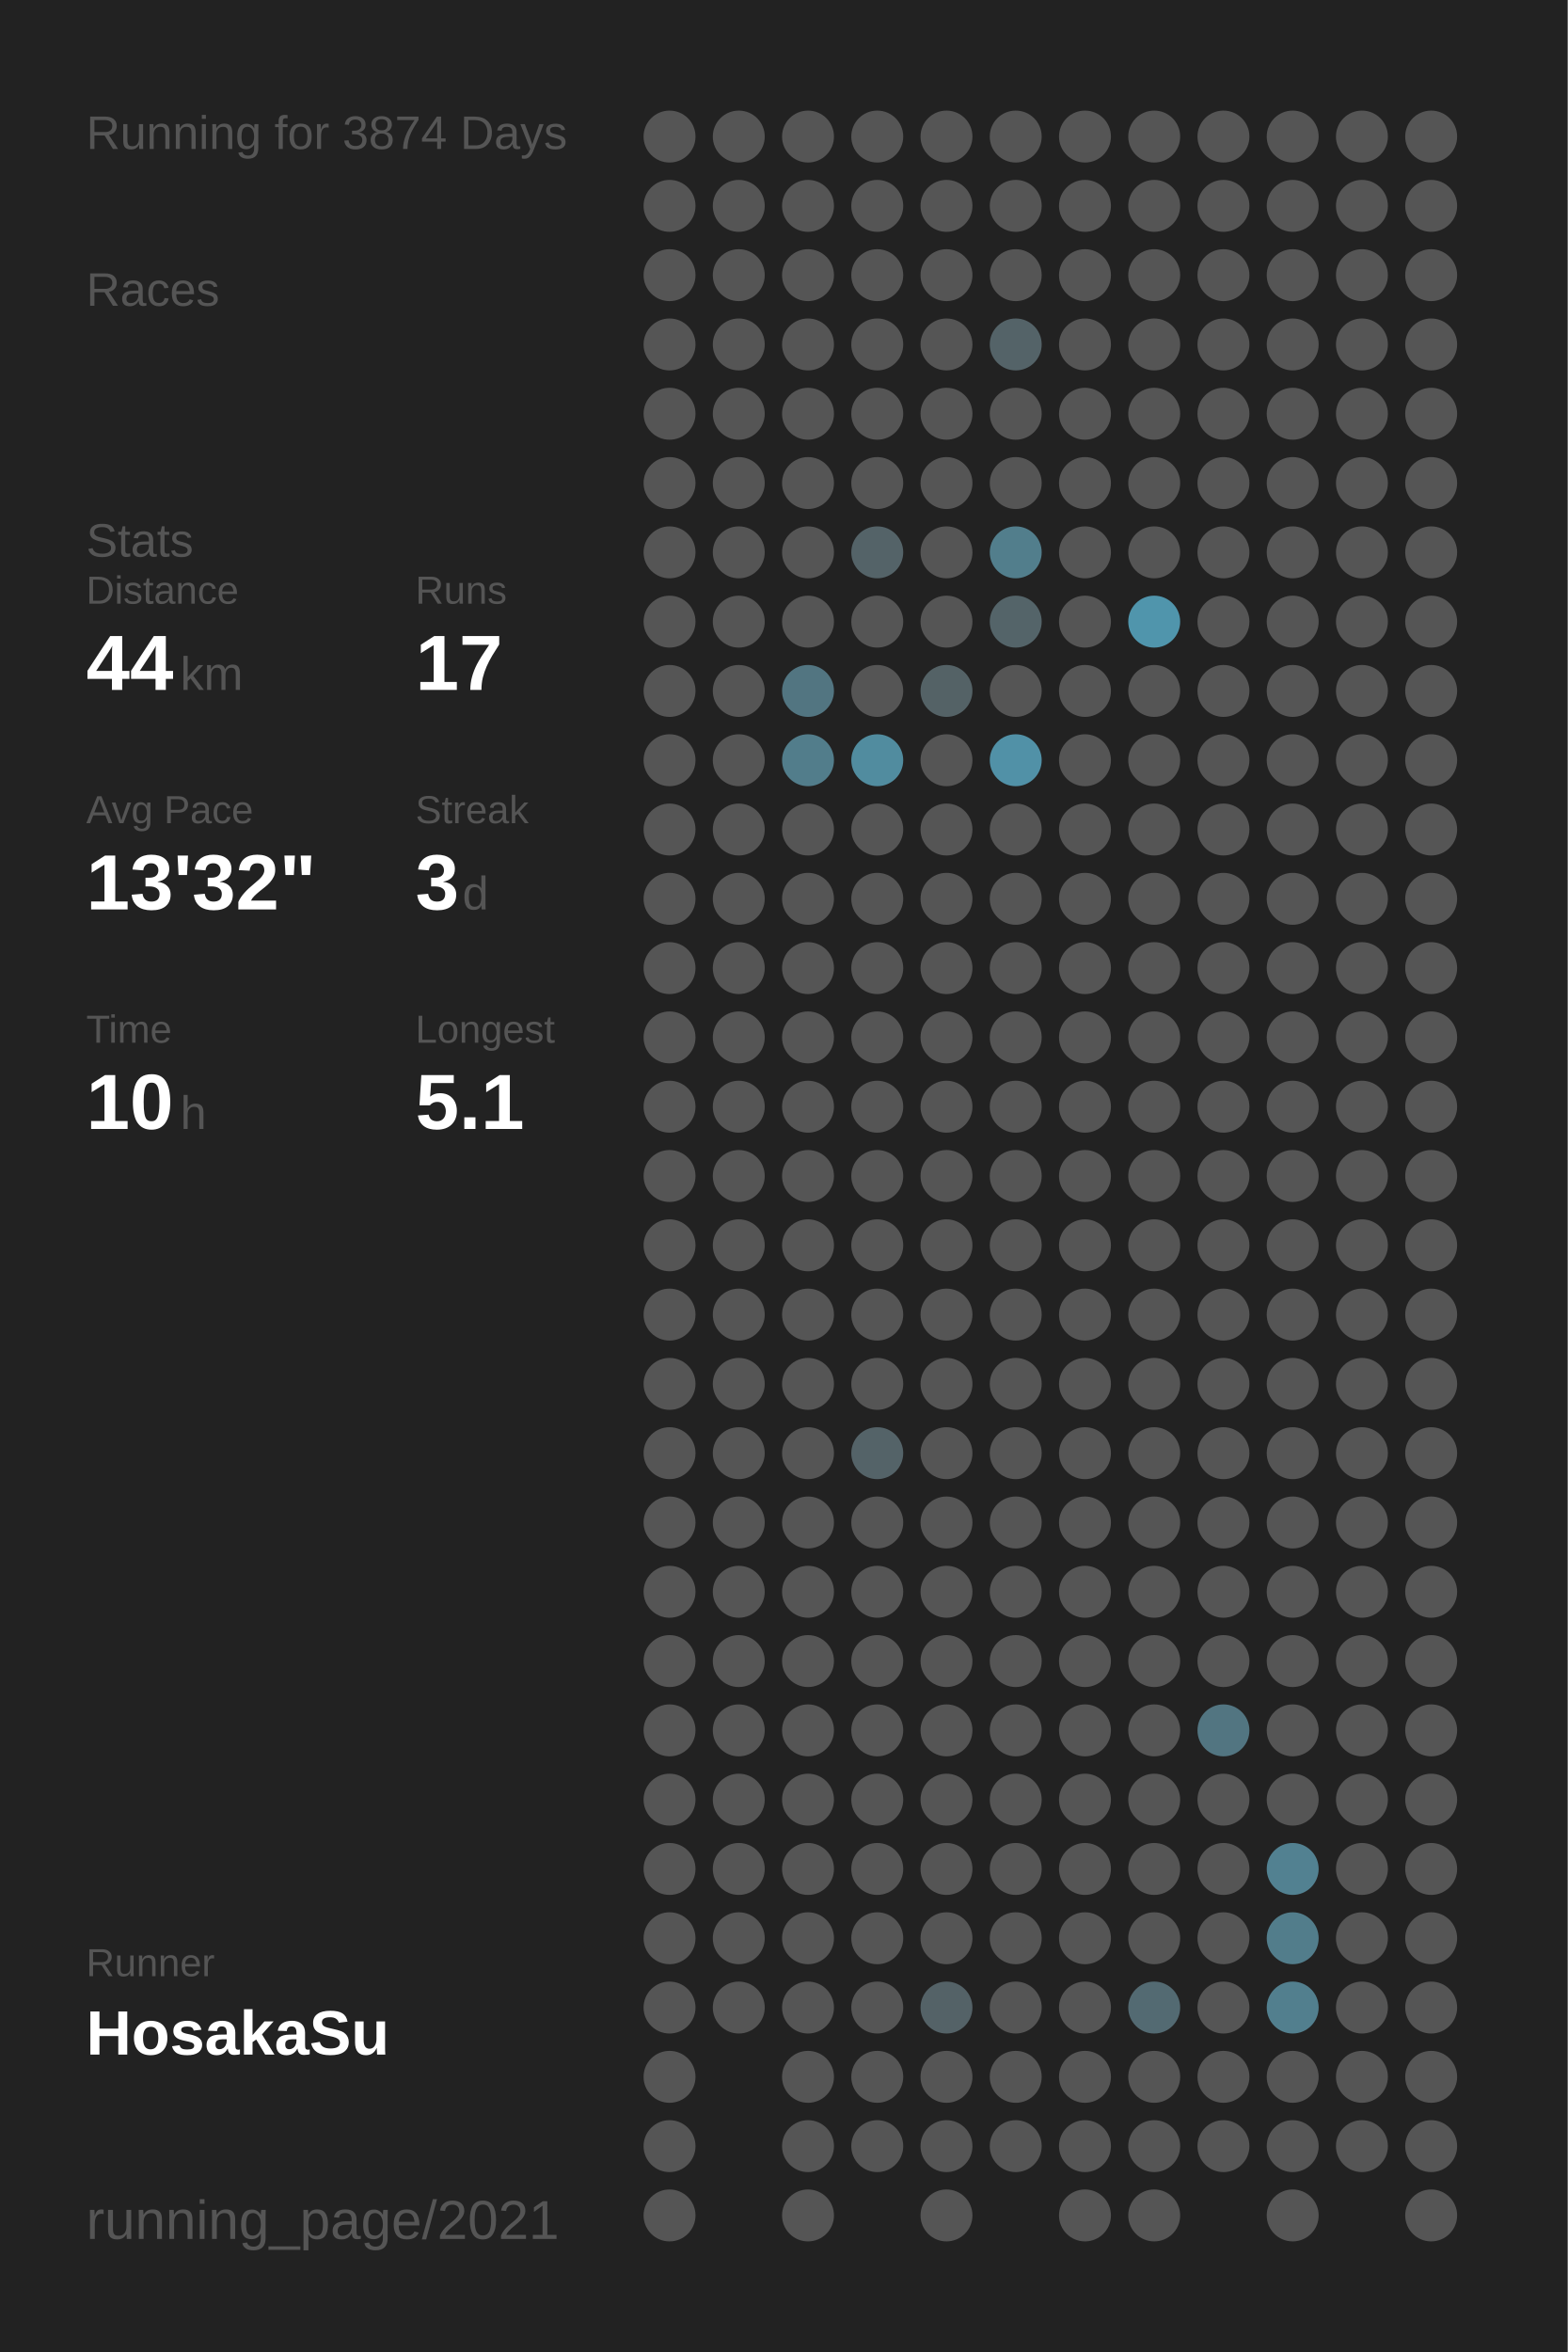
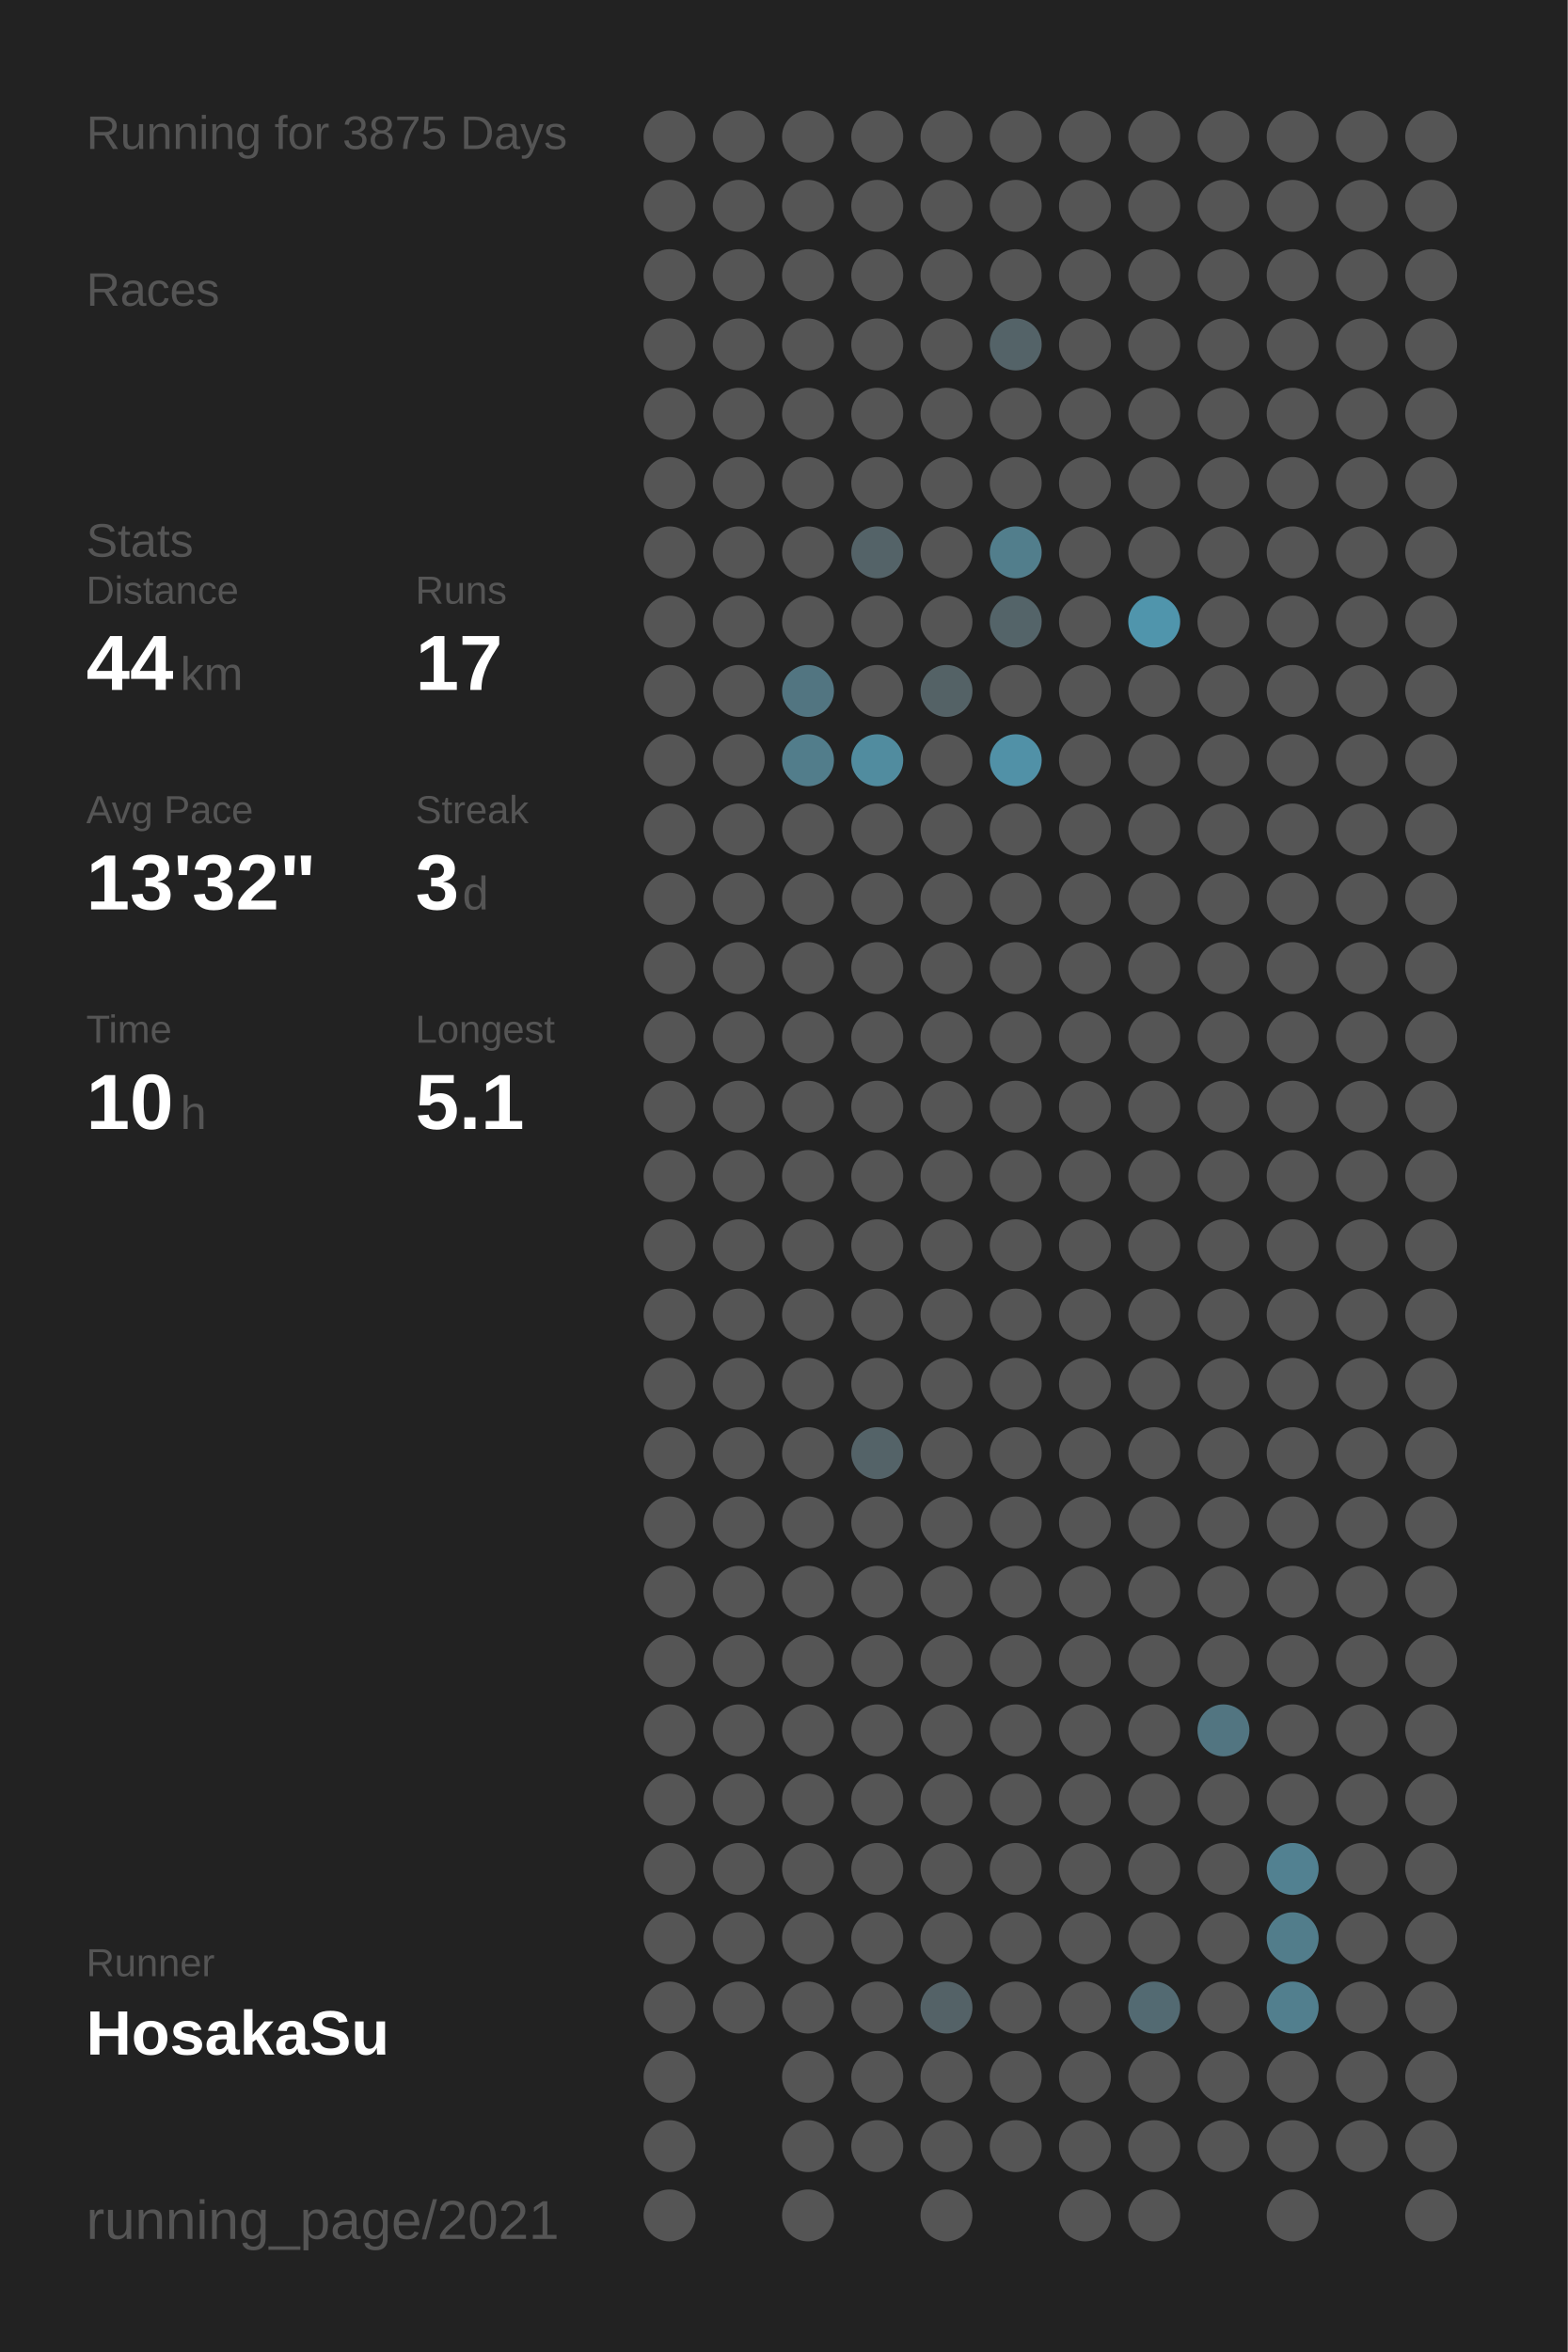
<svg xmlns="http://www.w3.org/2000/svg" baseProfile="full" height="300mm" version="1.1" viewBox="0,0,200,300" width="200mm">
  <defs />
  <rect fill="#222222" height="300" width="200" x="0" y="0" />
-   <text fill="#555555" style="font-size:6px; font-family:Arial;" x="11" y="19">Running for 3874 Days</text>
+   <text fill="#555555" style="font-size:6px; font-family:Arial;" x="11" y="19">Running for 3875 Days</text>
  <text fill="#555555" style="font-size:6px; font-family:Arial;" x="11" y="39">Races</text>
  <text fill="#555555" style="font-size:6px; font-family:Arial;" x="11" y="71">Stats</text>
  <text fill="#555555" style="font-size:5px; font-family:Arial;" x="11" y="77">Distance</text>
  <text fill="#FFFFFF" style="font-size:10px; font-family:Arial; font-weight:bold;" x="11" y="88">44</text>
  <text fill="#555555" style="font-size:6px; font-family:Arial;" x="23" y="88">km</text>
  <text fill="#555555" style="font-size:5px; font-family:Arial;" x="53" y="77">Runs</text>
  <text fill="#FFFFFF" style="font-size:10px; font-family:Arial; font-weight:bold;" x="53" y="88">17</text>
  <text fill="#555555" style="font-size:5px; font-family:Arial;" x="11" y="105">Avg Pace</text>
  <text fill="#FFFFFF" style="font-size:10px; font-family:Arial; font-weight:bold;" x="11" y="116">13'32"</text>
  <text fill="#555555" style="font-size:5px; font-family:Arial;" x="53" y="105">Streak</text>
  <text fill="#FFFFFF" style="font-size:10px; font-family:Arial; font-weight:bold;" x="53" y="116">3</text>
  <text fill="#555555" style="font-size:6px; font-family:Arial;" x="59" y="116">d</text>
  <text fill="#555555" style="font-size:5px; font-family:Arial;" x="11" y="133">Time</text>
  <text fill="#FFFFFF" style="font-size:10px; font-family:Arial; font-weight:bold;" x="11" y="144">10</text>
  <text fill="#555555" style="font-size:6px; font-family:Arial;" x="23" y="144">h</text>
  <text fill="#555555" style="font-size:5px; font-family:Arial;" x="53" y="133">Longest</text>
  <text fill="#FFFFFF" style="font-size:10px; font-family:Arial; font-weight:bold;" x="53" y="144">5.1</text>
  <text fill="#555555" style="font-size:5px; font-family:Arial;" x="11" y="252.065">Runner</text>
  <text fill="#FFFFFF" style="font-size:8px; font-family:Arial; font-weight:bold;" x="11" y="262.065">HosakaSu</text>
  <text fill="#555555" style="font-size:7px; font-family:Arial;" x="11" y="285.581">running_page/2021</text>
  <circle cx="85.417" cy="17.419" fill="#555555" r="3.312" />
  <circle cx="85.417" cy="26.258" fill="#555555" r="3.312" />
  <circle cx="85.417" cy="35.097" fill="#555555" r="3.312" />
  <circle cx="85.417" cy="43.935" fill="#555555" r="3.312" />
  <circle cx="85.417" cy="52.774" fill="#555555" r="3.312" />
  <circle cx="85.417" cy="61.613" fill="#555555" r="3.312" />
  <circle cx="85.417" cy="70.452" fill="#555555" r="3.312" />
  <circle cx="85.417" cy="79.29" fill="#555555" r="3.312" />
  <circle cx="85.417" cy="88.129" fill="#555555" r="3.312" />
  <circle cx="85.417" cy="96.968" fill="#555555" r="3.312" />
  <circle cx="85.417" cy="105.806" fill="#555555" r="3.312" />
  <circle cx="85.417" cy="114.645" fill="#555555" r="3.312" />
  <circle cx="85.417" cy="123.484" fill="#555555" r="3.312" />
  <circle cx="85.417" cy="132.323" fill="#555555" r="3.312" />
  <circle cx="85.417" cy="141.161" fill="#555555" r="3.312" />
  <circle cx="85.417" cy="150" fill="#555555" r="3.312" />
  <circle cx="85.417" cy="158.839" fill="#555555" r="3.312" />
  <circle cx="85.417" cy="167.677" fill="#555555" r="3.312" />
  <circle cx="85.417" cy="176.516" fill="#555555" r="3.312" />
  <circle cx="85.417" cy="185.355" fill="#555555" r="3.312" />
  <circle cx="85.417" cy="194.194" fill="#555555" r="3.312" />
  <circle cx="85.417" cy="203.032" fill="#555555" r="3.312" />
  <circle cx="85.417" cy="211.871" fill="#555555" r="3.312" />
  <circle cx="85.417" cy="220.71" fill="#555555" r="3.312" />
  <circle cx="85.417" cy="229.548" fill="#555555" r="3.312" />
  <circle cx="85.417" cy="238.387" fill="#555555" r="3.312" />
  <circle cx="85.417" cy="247.226" fill="#555555" r="3.312" />
  <circle cx="85.417" cy="256.065" fill="#555555" r="3.312" />
  <circle cx="85.417" cy="264.903" fill="#555555" r="3.312" />
  <circle cx="85.417" cy="273.742" fill="#555555" r="3.312" />
  <circle cx="85.417" cy="282.581" fill="#555555" r="3.312" />
  <circle cx="94.25" cy="17.419" fill="#555555" r="3.312" />
  <circle cx="94.25" cy="26.258" fill="#555555" r="3.312" />
  <circle cx="94.25" cy="35.097" fill="#555555" r="3.312" />
  <circle cx="94.25" cy="43.935" fill="#555555" r="3.312" />
  <circle cx="94.25" cy="52.774" fill="#555555" r="3.312" />
  <circle cx="94.25" cy="61.613" fill="#555555" r="3.312" />
  <circle cx="94.25" cy="70.452" fill="#555555" r="3.312" />
  <circle cx="94.25" cy="79.29" fill="#555555" r="3.312" />
  <circle cx="94.25" cy="88.129" fill="#555555" r="3.312" />
  <circle cx="94.25" cy="96.968" fill="#555555" r="3.312" />
  <circle cx="94.25" cy="105.806" fill="#555555" r="3.312" />
  <circle cx="94.25" cy="114.645" fill="#555555" r="3.312" />
  <circle cx="94.25" cy="123.484" fill="#555555" r="3.312" />
  <circle cx="94.25" cy="132.323" fill="#555555" r="3.312" />
  <circle cx="94.25" cy="141.161" fill="#555555" r="3.312" />
  <circle cx="94.25" cy="150" fill="#555555" r="3.312" />
  <circle cx="94.25" cy="158.839" fill="#555555" r="3.312" />
  <circle cx="94.25" cy="167.677" fill="#555555" r="3.312" />
  <circle cx="94.25" cy="176.516" fill="#555555" r="3.312" />
  <circle cx="94.25" cy="185.355" fill="#555555" r="3.312" />
  <circle cx="94.25" cy="194.194" fill="#555555" r="3.312" />
  <circle cx="94.25" cy="203.032" fill="#555555" r="3.312" />
  <circle cx="94.25" cy="211.871" fill="#555555" r="3.312" />
  <circle cx="94.25" cy="220.71" fill="#555555" r="3.312" />
  <circle cx="94.25" cy="229.548" fill="#555555" r="3.312" />
  <circle cx="94.25" cy="238.387" fill="#555555" r="3.312" />
  <circle cx="94.25" cy="247.226" fill="#555555" r="3.312" />
  <circle cx="94.25" cy="256.065" fill="#555555" r="3.312" />
  <circle cx="103.083" cy="17.419" fill="#555555" r="3.312" />
  <circle cx="103.083" cy="26.258" fill="#555555" r="3.312" />
  <circle cx="103.083" cy="35.097" fill="#555555" r="3.312" />
  <circle cx="103.083" cy="43.935" fill="#555555" r="3.312" />
  <circle cx="103.083" cy="52.774" fill="#555555" r="3.312" />
  <circle cx="103.083" cy="61.613" fill="#555555" r="3.312" />
  <circle cx="103.083" cy="70.452" fill="#555555" r="3.312" />
  <circle cx="103.083" cy="79.29" fill="#555555" r="3.312" />
  <circle cx="103.083" cy="88.129" fill="#527581" r="3.312" />
  <circle cx="103.083" cy="96.968" fill="#527d8b" r="3.312" />
  <circle cx="103.083" cy="105.806" fill="#555555" r="3.312" />
  <circle cx="103.083" cy="114.645" fill="#555555" r="3.312" />
  <circle cx="103.083" cy="123.484" fill="#555555" r="3.312" />
  <circle cx="103.083" cy="132.323" fill="#555555" r="3.312" />
  <circle cx="103.083" cy="141.161" fill="#555555" r="3.312" />
  <circle cx="103.083" cy="150" fill="#555555" r="3.312" />
  <circle cx="103.083" cy="158.839" fill="#555555" r="3.312" />
  <circle cx="103.083" cy="167.677" fill="#555555" r="3.312" />
  <circle cx="103.083" cy="176.516" fill="#555555" r="3.312" />
  <circle cx="103.083" cy="185.355" fill="#555555" r="3.312" />
  <circle cx="103.083" cy="194.194" fill="#555555" r="3.312" />
  <circle cx="103.083" cy="203.032" fill="#555555" r="3.312" />
  <circle cx="103.083" cy="211.871" fill="#555555" r="3.312" />
  <circle cx="103.083" cy="220.71" fill="#555555" r="3.312" />
  <circle cx="103.083" cy="229.548" fill="#555555" r="3.312" />
  <circle cx="103.083" cy="238.387" fill="#555555" r="3.312" />
  <circle cx="103.083" cy="247.226" fill="#555555" r="3.312" />
  <circle cx="103.083" cy="256.065" fill="#555555" r="3.312" />
  <circle cx="103.083" cy="264.903" fill="#555555" r="3.312" />
  <circle cx="103.083" cy="273.742" fill="#555555" r="3.312" />
  <circle cx="103.083" cy="282.581" fill="#555555" r="3.312" />
  <circle cx="111.917" cy="17.419" fill="#555555" r="3.312" />
  <circle cx="111.917" cy="26.258" fill="#555555" r="3.312" />
  <circle cx="111.917" cy="35.097" fill="#555555" r="3.312" />
  <circle cx="111.917" cy="43.935" fill="#555555" r="3.312" />
  <circle cx="111.917" cy="52.774" fill="#555555" r="3.312" />
  <circle cx="111.917" cy="61.613" fill="#555555" r="3.312" />
  <circle cx="111.917" cy="70.452" fill="#546368" r="3.312" />
  <circle cx="111.917" cy="79.29" fill="#555555" r="3.312" />
  <circle cx="111.917" cy="88.129" fill="#555555" r="3.312" />
  <circle cx="111.917" cy="96.968" fill="#518c9f" r="3.312" />
  <circle cx="111.917" cy="105.806" fill="#555555" r="3.312" />
  <circle cx="111.917" cy="114.645" fill="#555555" r="3.312" />
  <circle cx="111.917" cy="123.484" fill="#555555" r="3.312" />
  <circle cx="111.917" cy="132.323" fill="#555555" r="3.312" />
  <circle cx="111.917" cy="141.161" fill="#555555" r="3.312" />
  <circle cx="111.917" cy="150" fill="#555555" r="3.312" />
  <circle cx="111.917" cy="158.839" fill="#555555" r="3.312" />
  <circle cx="111.917" cy="167.677" fill="#555555" r="3.312" />
  <circle cx="111.917" cy="176.516" fill="#555555" r="3.312" />
  <circle cx="111.917" cy="185.355" fill="#546368" r="3.312" />
  <circle cx="111.917" cy="194.194" fill="#555555" r="3.312" />
  <circle cx="111.917" cy="203.032" fill="#555555" r="3.312" />
  <circle cx="111.917" cy="211.871" fill="#555555" r="3.312" />
  <circle cx="111.917" cy="220.71" fill="#555555" r="3.312" />
  <circle cx="111.917" cy="229.548" fill="#555555" r="3.312" />
  <circle cx="111.917" cy="238.387" fill="#555555" r="3.312" />
  <circle cx="111.917" cy="247.226" fill="#555555" r="3.312" />
  <circle cx="111.917" cy="256.065" fill="#555555" r="3.312" />
  <circle cx="111.917" cy="264.903" fill="#555555" r="3.312" />
  <circle cx="111.917" cy="273.742" fill="#555555" r="3.312" />
  <circle cx="120.75" cy="17.419" fill="#555555" r="3.312" />
  <circle cx="120.75" cy="26.258" fill="#555555" r="3.312" />
  <circle cx="120.75" cy="35.097" fill="#555555" r="3.312" />
  <circle cx="120.75" cy="43.935" fill="#555555" r="3.312" />
  <circle cx="120.75" cy="52.774" fill="#555555" r="3.312" />
  <circle cx="120.75" cy="61.613" fill="#555555" r="3.312" />
  <circle cx="120.75" cy="70.452" fill="#555555" r="3.312" />
  <circle cx="120.75" cy="79.29" fill="#555555" r="3.312" />
  <circle cx="120.75" cy="88.129" fill="#546266" r="3.312" />
  <circle cx="120.75" cy="96.968" fill="#555555" r="3.312" />
  <circle cx="120.75" cy="105.806" fill="#555555" r="3.312" />
  <circle cx="120.75" cy="114.645" fill="#555555" r="3.312" />
  <circle cx="120.75" cy="123.484" fill="#555555" r="3.312" />
  <circle cx="120.75" cy="132.323" fill="#555555" r="3.312" />
  <circle cx="120.75" cy="141.161" fill="#555555" r="3.312" />
  <circle cx="120.75" cy="150" fill="#555555" r="3.312" />
  <circle cx="120.75" cy="158.839" fill="#555555" r="3.312" />
  <circle cx="120.75" cy="167.677" fill="#555555" r="3.312" />
  <circle cx="120.75" cy="176.516" fill="#555555" r="3.312" />
  <circle cx="120.75" cy="185.355" fill="#555555" r="3.312" />
  <circle cx="120.75" cy="194.194" fill="#555555" r="3.312" />
  <circle cx="120.75" cy="203.032" fill="#555555" r="3.312" />
  <circle cx="120.75" cy="211.871" fill="#555555" r="3.312" />
  <circle cx="120.75" cy="220.71" fill="#555555" r="3.312" />
  <circle cx="120.75" cy="229.548" fill="#555555" r="3.312" />
  <circle cx="120.75" cy="238.387" fill="#555555" r="3.312" />
  <circle cx="120.75" cy="247.226" fill="#555555" r="3.312" />
  <circle cx="120.75" cy="256.065" fill="#546267" r="3.312" />
  <circle cx="120.75" cy="264.903" fill="#555555" r="3.312" />
  <circle cx="120.75" cy="273.742" fill="#555555" r="3.312" />
  <circle cx="120.75" cy="282.581" fill="#555555" r="3.312" />
  <circle cx="129.583" cy="17.419" fill="#555555" r="3.312" />
  <circle cx="129.583" cy="26.258" fill="#555555" r="3.312" />
  <circle cx="129.583" cy="35.097" fill="#555555" r="3.312" />
  <circle cx="129.583" cy="43.935" fill="#546368" r="3.312" />
  <circle cx="129.583" cy="52.774" fill="#555555" r="3.312" />
  <circle cx="129.583" cy="61.613" fill="#555555" r="3.312" />
  <circle cx="129.583" cy="70.452" fill="#527e8c" r="3.312" />
  <circle cx="129.583" cy="79.29" fill="#546469" r="3.312" />
  <circle cx="129.583" cy="88.129" fill="#555555" r="3.312" />
  <circle cx="129.583" cy="96.968" fill="#5191a7" r="3.312" />
  <circle cx="129.583" cy="105.806" fill="#555555" r="3.312" />
  <circle cx="129.583" cy="114.645" fill="#555555" r="3.312" />
  <circle cx="129.583" cy="123.484" fill="#555555" r="3.312" />
  <circle cx="129.583" cy="132.323" fill="#555555" r="3.312" />
  <circle cx="129.583" cy="141.161" fill="#555555" r="3.312" />
  <circle cx="129.583" cy="150" fill="#555555" r="3.312" />
  <circle cx="129.583" cy="158.839" fill="#555555" r="3.312" />
  <circle cx="129.583" cy="167.677" fill="#555555" r="3.312" />
  <circle cx="129.583" cy="176.516" fill="#555555" r="3.312" />
  <circle cx="129.583" cy="185.355" fill="#555555" r="3.312" />
  <circle cx="129.583" cy="194.194" fill="#555555" r="3.312" />
  <circle cx="129.583" cy="203.032" fill="#555555" r="3.312" />
  <circle cx="129.583" cy="211.871" fill="#555555" r="3.312" />
  <circle cx="129.583" cy="220.71" fill="#555555" r="3.312" />
  <circle cx="129.583" cy="229.548" fill="#555555" r="3.312" />
  <circle cx="129.583" cy="238.387" fill="#555555" r="3.312" />
  <circle cx="129.583" cy="247.226" fill="#555555" r="3.312" />
  <circle cx="129.583" cy="256.065" fill="#555555" r="3.312" />
  <circle cx="129.583" cy="264.903" fill="#555555" r="3.312" />
  <circle cx="129.583" cy="273.742" fill="#555555" r="3.312" />
  <circle cx="138.417" cy="17.419" fill="#555555" r="3.312" />
  <circle cx="138.417" cy="26.258" fill="#555555" r="3.312" />
  <circle cx="138.417" cy="35.097" fill="#555555" r="3.312" />
  <circle cx="138.417" cy="43.935" fill="#555555" r="3.312" />
  <circle cx="138.417" cy="52.774" fill="#555555" r="3.312" />
  <circle cx="138.417" cy="61.613" fill="#555555" r="3.312" />
  <circle cx="138.417" cy="70.452" fill="#555555" r="3.312" />
  <circle cx="138.417" cy="79.29" fill="#555555" r="3.312" />
  <circle cx="138.417" cy="88.129" fill="#555555" r="3.312" />
  <circle cx="138.417" cy="96.968" fill="#555555" r="3.312" />
  <circle cx="138.417" cy="105.806" fill="#555555" r="3.312" />
  <circle cx="138.417" cy="114.645" fill="#555555" r="3.312" />
  <circle cx="138.417" cy="123.484" fill="#555555" r="3.312" />
  <circle cx="138.417" cy="132.323" fill="#555555" r="3.312" />
  <circle cx="138.417" cy="141.161" fill="#555555" r="3.312" />
  <circle cx="138.417" cy="150" fill="#555555" r="3.312" />
  <circle cx="138.417" cy="158.839" fill="#555555" r="3.312" />
  <circle cx="138.417" cy="167.677" fill="#555555" r="3.312" />
  <circle cx="138.417" cy="176.516" fill="#555555" r="3.312" />
  <circle cx="138.417" cy="185.355" fill="#555555" r="3.312" />
  <circle cx="138.417" cy="194.194" fill="#555555" r="3.312" />
  <circle cx="138.417" cy="203.032" fill="#555555" r="3.312" />
  <circle cx="138.417" cy="211.871" fill="#555555" r="3.312" />
  <circle cx="138.417" cy="220.71" fill="#555555" r="3.312" />
  <circle cx="138.417" cy="229.548" fill="#555555" r="3.312" />
  <circle cx="138.417" cy="238.387" fill="#555555" r="3.312" />
  <circle cx="138.417" cy="247.226" fill="#555555" r="3.312" />
  <circle cx="138.417" cy="256.065" fill="#555555" r="3.312" />
  <circle cx="138.417" cy="264.903" fill="#555555" r="3.312" />
  <circle cx="138.417" cy="273.742" fill="#555555" r="3.312" />
  <circle cx="138.417" cy="282.581" fill="#555555" r="3.312" />
  <circle cx="147.25" cy="17.419" fill="#555555" r="3.312" />
  <circle cx="147.25" cy="26.258" fill="#555555" r="3.312" />
  <circle cx="147.25" cy="35.097" fill="#555555" r="3.312" />
  <circle cx="147.25" cy="43.935" fill="#555555" r="3.312" />
  <circle cx="147.25" cy="52.774" fill="#555555" r="3.312" />
  <circle cx="147.25" cy="61.613" fill="#555555" r="3.312" />
  <circle cx="147.25" cy="70.452" fill="#555555" r="3.312" />
  <circle cx="147.25" cy="79.29" fill="#5095ac" r="3.312" />
  <circle cx="147.25" cy="88.129" fill="#555555" r="3.312" />
  <circle cx="147.25" cy="96.968" fill="#555555" r="3.312" />
  <circle cx="147.25" cy="105.806" fill="#555555" r="3.312" />
  <circle cx="147.25" cy="114.645" fill="#555555" r="3.312" />
  <circle cx="147.25" cy="123.484" fill="#555555" r="3.312" />
  <circle cx="147.25" cy="132.323" fill="#555555" r="3.312" />
  <circle cx="147.25" cy="141.161" fill="#555555" r="3.312" />
  <circle cx="147.25" cy="150" fill="#555555" r="3.312" />
  <circle cx="147.25" cy="158.839" fill="#555555" r="3.312" />
  <circle cx="147.25" cy="167.677" fill="#555555" r="3.312" />
  <circle cx="147.25" cy="176.516" fill="#555555" r="3.312" />
  <circle cx="147.25" cy="185.355" fill="#555555" r="3.312" />
  <circle cx="147.25" cy="194.194" fill="#555555" r="3.312" />
  <circle cx="147.25" cy="203.032" fill="#555555" r="3.312" />
  <circle cx="147.25" cy="211.871" fill="#555555" r="3.312" />
  <circle cx="147.25" cy="220.71" fill="#555555" r="3.312" />
  <circle cx="147.25" cy="229.548" fill="#555555" r="3.312" />
  <circle cx="147.25" cy="238.387" fill="#555555" r="3.312" />
  <circle cx="147.25" cy="247.226" fill="#555555" r="3.312" />
  <circle cx="147.25" cy="256.065" fill="#536a72" r="3.312" />
  <circle cx="147.25" cy="264.903" fill="#555555" r="3.312" />
  <circle cx="147.25" cy="273.742" fill="#555555" r="3.312" />
  <circle cx="147.25" cy="282.581" fill="#555555" r="3.312" />
  <circle cx="156.083" cy="17.419" fill="#555555" r="3.312" />
  <circle cx="156.083" cy="26.258" fill="#555555" r="3.312" />
  <circle cx="156.083" cy="35.097" fill="#555555" r="3.312" />
  <circle cx="156.083" cy="43.935" fill="#555555" r="3.312" />
  <circle cx="156.083" cy="52.774" fill="#555555" r="3.312" />
  <circle cx="156.083" cy="61.613" fill="#555555" r="3.312" />
  <circle cx="156.083" cy="70.452" fill="#555555" r="3.312" />
  <circle cx="156.083" cy="79.29" fill="#555555" r="3.312" />
  <circle cx="156.083" cy="88.129" fill="#555555" r="3.312" />
  <circle cx="156.083" cy="96.968" fill="#555555" r="3.312" />
  <circle cx="156.083" cy="105.806" fill="#555555" r="3.312" />
  <circle cx="156.083" cy="114.645" fill="#555555" r="3.312" />
  <circle cx="156.083" cy="123.484" fill="#555555" r="3.312" />
  <circle cx="156.083" cy="132.323" fill="#555555" r="3.312" />
  <circle cx="156.083" cy="141.161" fill="#555555" r="3.312" />
  <circle cx="156.083" cy="150" fill="#555555" r="3.312" />
  <circle cx="156.083" cy="158.839" fill="#555555" r="3.312" />
  <circle cx="156.083" cy="167.677" fill="#555555" r="3.312" />
  <circle cx="156.083" cy="176.516" fill="#555555" r="3.312" />
  <circle cx="156.083" cy="185.355" fill="#555555" r="3.312" />
  <circle cx="156.083" cy="194.194" fill="#555555" r="3.312" />
  <circle cx="156.083" cy="203.032" fill="#555555" r="3.312" />
  <circle cx="156.083" cy="211.871" fill="#555555" r="3.312" />
  <circle cx="156.083" cy="220.71" fill="#527581" r="3.312" />
  <circle cx="156.083" cy="229.548" fill="#555555" r="3.312" />
  <circle cx="156.083" cy="238.387" fill="#555555" r="3.312" />
  <circle cx="156.083" cy="247.226" fill="#555555" r="3.312" />
  <circle cx="156.083" cy="256.065" fill="#555555" r="3.312" />
  <circle cx="156.083" cy="264.903" fill="#555555" r="3.312" />
  <circle cx="156.083" cy="273.742" fill="#555555" r="3.312" />
  <circle cx="164.917" cy="17.419" fill="#555555" r="3.312" />
  <circle cx="164.917" cy="26.258" fill="#555555" r="3.312" />
  <circle cx="164.917" cy="35.097" fill="#555555" r="3.312" />
  <circle cx="164.917" cy="43.935" fill="#555555" r="3.312" />
  <circle cx="164.917" cy="52.774" fill="#555555" r="3.312" />
  <circle cx="164.917" cy="61.613" fill="#555555" r="3.312" />
  <circle cx="164.917" cy="70.452" fill="#555555" r="3.312" />
  <circle cx="164.917" cy="79.29" fill="#555555" r="3.312" />
  <circle cx="164.917" cy="88.129" fill="#555555" r="3.312" />
  <circle cx="164.917" cy="96.968" fill="#555555" r="3.312" />
  <circle cx="164.917" cy="105.806" fill="#555555" r="3.312" />
  <circle cx="164.917" cy="114.645" fill="#555555" r="3.312" />
  <circle cx="164.917" cy="123.484" fill="#555555" r="3.312" />
  <circle cx="164.917" cy="132.323" fill="#555555" r="3.312" />
  <circle cx="164.917" cy="141.161" fill="#555555" r="3.312" />
  <circle cx="164.917" cy="150" fill="#555555" r="3.312" />
  <circle cx="164.917" cy="158.839" fill="#555555" r="3.312" />
  <circle cx="164.917" cy="167.677" fill="#555555" r="3.312" />
  <circle cx="164.917" cy="176.516" fill="#555555" r="3.312" />
  <circle cx="164.917" cy="185.355" fill="#555555" r="3.312" />
  <circle cx="164.917" cy="194.194" fill="#555555" r="3.312" />
  <circle cx="164.917" cy="203.032" fill="#555555" r="3.312" />
  <circle cx="164.917" cy="211.871" fill="#555555" r="3.312" />
  <circle cx="164.917" cy="220.71" fill="#555555" r="3.312" />
  <circle cx="164.917" cy="229.548" fill="#555555" r="3.312" />
  <circle cx="164.917" cy="238.387" fill="#528191" r="3.312" />
  <circle cx="164.917" cy="247.226" fill="#527d8b" r="3.312" />
  <circle cx="164.917" cy="256.065" fill="#527f8e" r="3.312" />
  <circle cx="164.917" cy="264.903" fill="#555555" r="3.312" />
  <circle cx="164.917" cy="273.742" fill="#555555" r="3.312" />
  <circle cx="164.917" cy="282.581" fill="#555555" r="3.312" />
  <circle cx="173.75" cy="17.419" fill="#555555" r="3.312" />
  <circle cx="173.75" cy="26.258" fill="#555555" r="3.312" />
  <circle cx="173.75" cy="35.097" fill="#555555" r="3.312" />
  <circle cx="173.75" cy="43.935" fill="#555555" r="3.312" />
  <circle cx="173.75" cy="52.774" fill="#555555" r="3.312" />
  <circle cx="173.75" cy="61.613" fill="#555555" r="3.312" />
  <circle cx="173.75" cy="70.452" fill="#555555" r="3.312" />
  <circle cx="173.75" cy="79.29" fill="#555555" r="3.312" />
  <circle cx="173.75" cy="88.129" fill="#555555" r="3.312" />
  <circle cx="173.75" cy="96.968" fill="#555555" r="3.312" />
  <circle cx="173.75" cy="105.806" fill="#555555" r="3.312" />
  <circle cx="173.75" cy="114.645" fill="#555555" r="3.312" />
  <circle cx="173.75" cy="123.484" fill="#555555" r="3.312" />
  <circle cx="173.75" cy="132.323" fill="#555555" r="3.312" />
  <circle cx="173.75" cy="141.161" fill="#555555" r="3.312" />
  <circle cx="173.75" cy="150" fill="#555555" r="3.312" />
  <circle cx="173.75" cy="158.839" fill="#555555" r="3.312" />
  <circle cx="173.75" cy="167.677" fill="#555555" r="3.312" />
  <circle cx="173.75" cy="176.516" fill="#555555" r="3.312" />
  <circle cx="173.75" cy="185.355" fill="#555555" r="3.312" />
  <circle cx="173.75" cy="194.194" fill="#555555" r="3.312" />
  <circle cx="173.75" cy="203.032" fill="#555555" r="3.312" />
  <circle cx="173.75" cy="211.871" fill="#555555" r="3.312" />
  <circle cx="173.75" cy="220.71" fill="#555555" r="3.312" />
  <circle cx="173.75" cy="229.548" fill="#555555" r="3.312" />
  <circle cx="173.75" cy="238.387" fill="#555555" r="3.312" />
  <circle cx="173.75" cy="247.226" fill="#555555" r="3.312" />
  <circle cx="173.75" cy="256.065" fill="#555555" r="3.312" />
  <circle cx="173.75" cy="264.903" fill="#555555" r="3.312" />
  <circle cx="173.75" cy="273.742" fill="#555555" r="3.312" />
  <circle cx="182.583" cy="17.419" fill="#555555" r="3.312" />
  <circle cx="182.583" cy="26.258" fill="#555555" r="3.312" />
  <circle cx="182.583" cy="35.097" fill="#555555" r="3.312" />
  <circle cx="182.583" cy="43.935" fill="#555555" r="3.312" />
  <circle cx="182.583" cy="52.774" fill="#555555" r="3.312" />
  <circle cx="182.583" cy="61.613" fill="#555555" r="3.312" />
  <circle cx="182.583" cy="70.452" fill="#555555" r="3.312" />
  <circle cx="182.583" cy="79.29" fill="#555555" r="3.312" />
  <circle cx="182.583" cy="88.129" fill="#555555" r="3.312" />
  <circle cx="182.583" cy="96.968" fill="#555555" r="3.312" />
  <circle cx="182.583" cy="105.806" fill="#555555" r="3.312" />
  <circle cx="182.583" cy="114.645" fill="#555555" r="3.312" />
  <circle cx="182.583" cy="123.484" fill="#555555" r="3.312" />
  <circle cx="182.583" cy="132.323" fill="#555555" r="3.312" />
  <circle cx="182.583" cy="141.161" fill="#555555" r="3.312" />
  <circle cx="182.583" cy="150" fill="#555555" r="3.312" />
  <circle cx="182.583" cy="158.839" fill="#555555" r="3.312" />
  <circle cx="182.583" cy="167.677" fill="#555555" r="3.312" />
  <circle cx="182.583" cy="176.516" fill="#555555" r="3.312" />
  <circle cx="182.583" cy="185.355" fill="#555555" r="3.312" />
  <circle cx="182.583" cy="194.194" fill="#555555" r="3.312" />
  <circle cx="182.583" cy="203.032" fill="#555555" r="3.312" />
  <circle cx="182.583" cy="211.871" fill="#555555" r="3.312" />
  <circle cx="182.583" cy="220.71" fill="#555555" r="3.312" />
  <circle cx="182.583" cy="229.548" fill="#555555" r="3.312" />
  <circle cx="182.583" cy="238.387" fill="#555555" r="3.312" />
  <circle cx="182.583" cy="247.226" fill="#555555" r="3.312" />
  <circle cx="182.583" cy="256.065" fill="#555555" r="3.312" />
  <circle cx="182.583" cy="264.903" fill="#555555" r="3.312" />
  <circle cx="182.583" cy="273.742" fill="#555555" r="3.312" />
  <circle cx="182.583" cy="282.581" fill="#555555" r="3.312" />
</svg>
